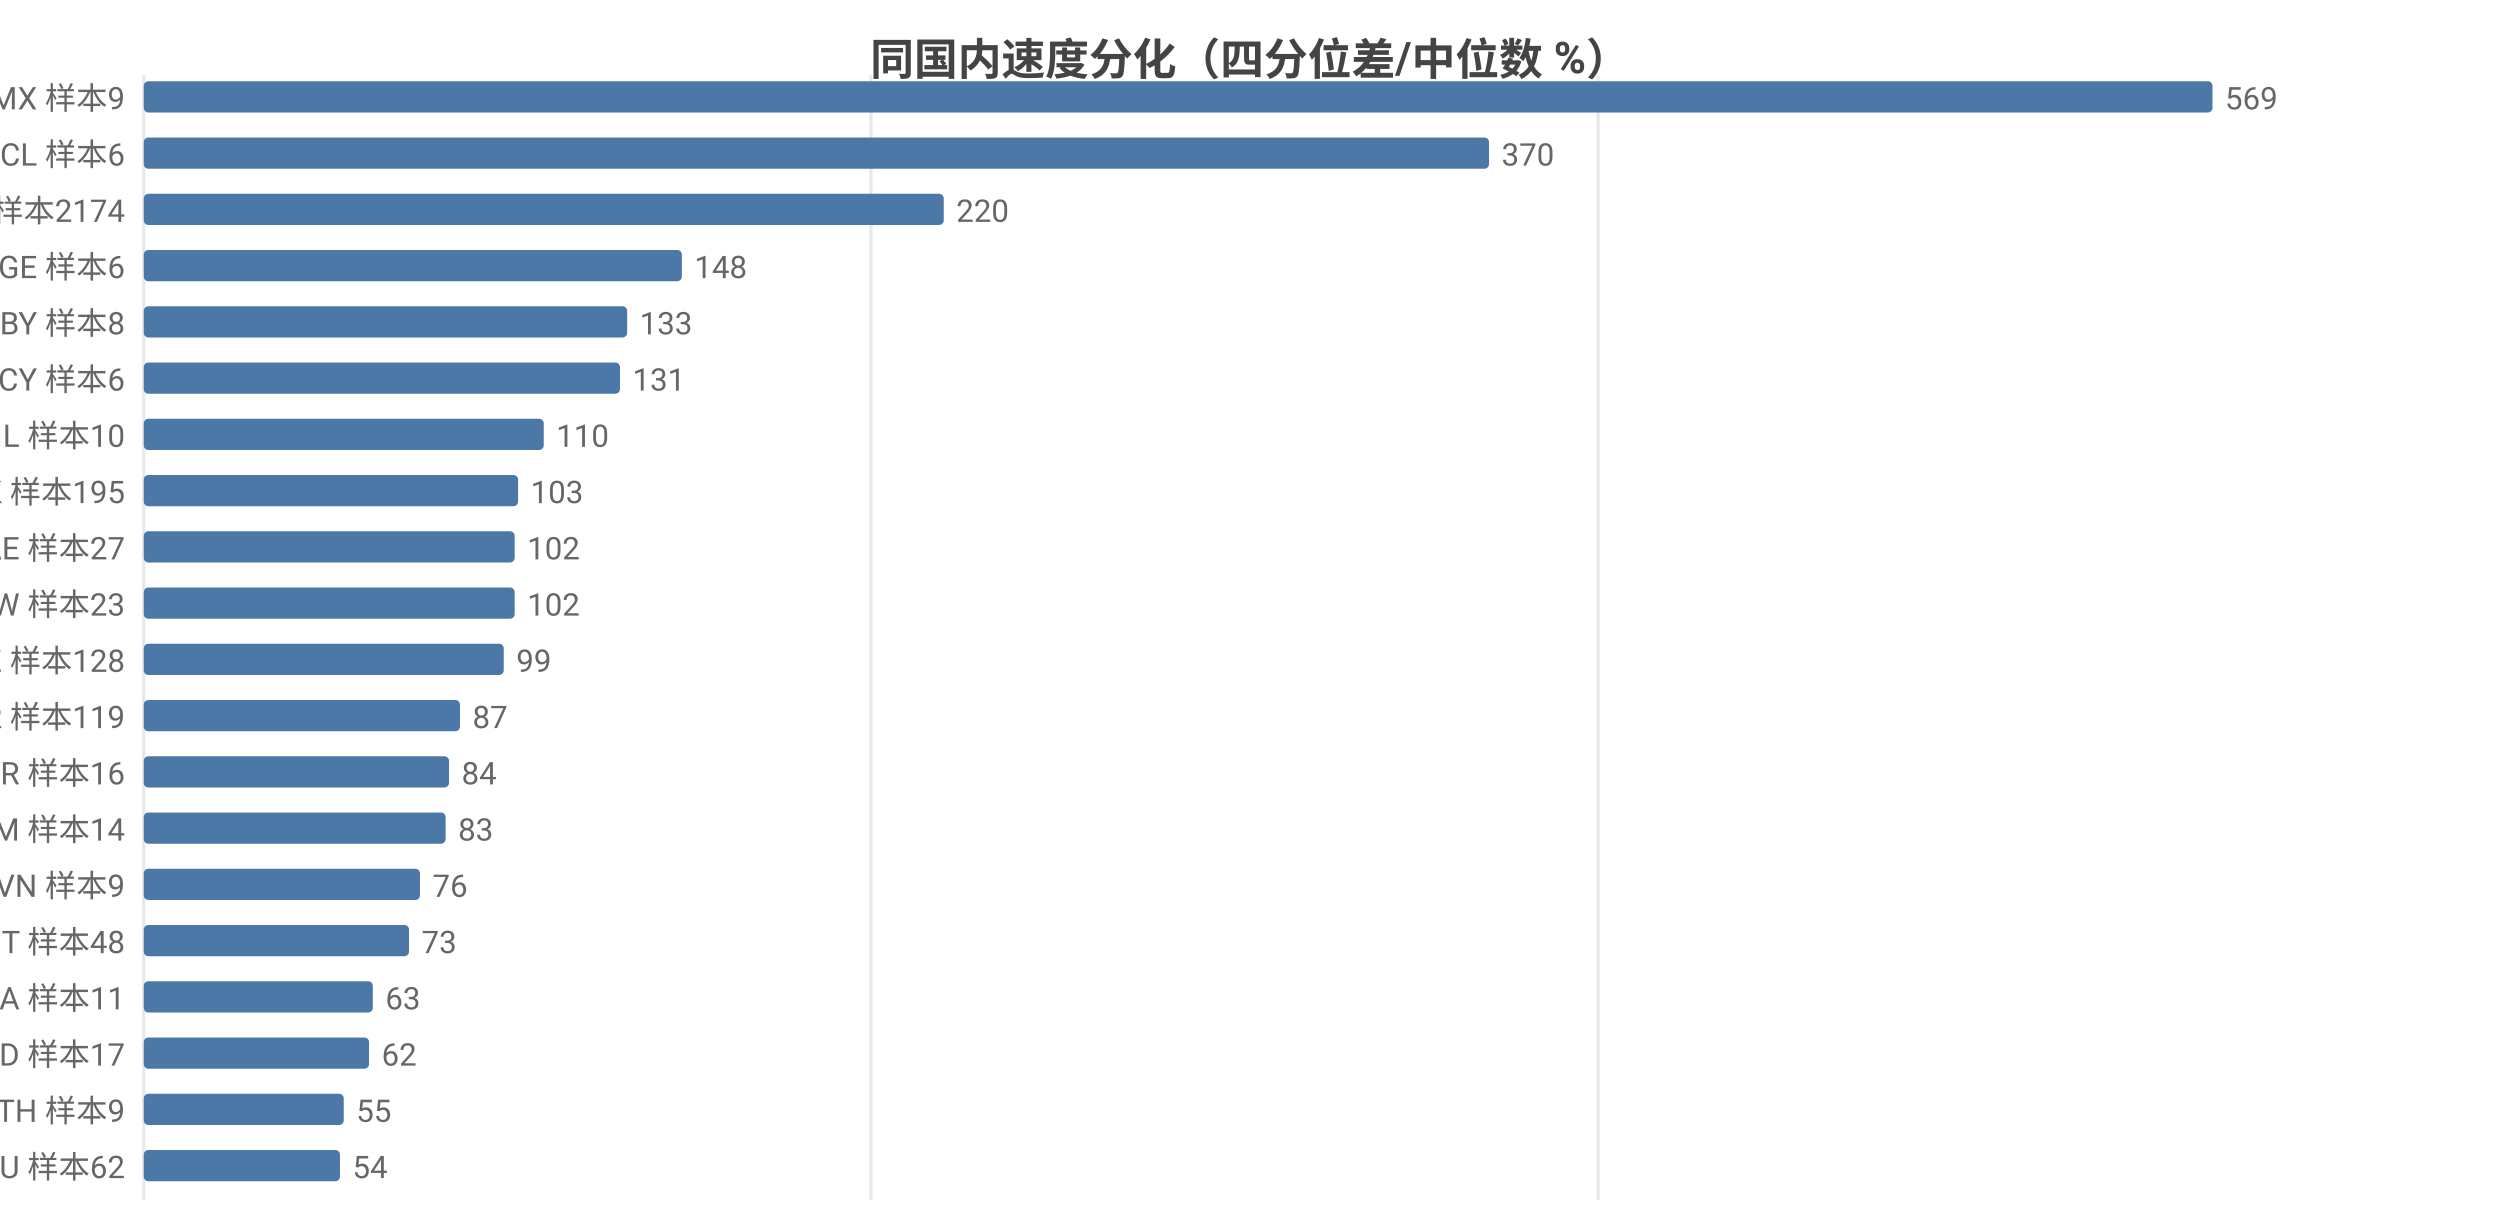
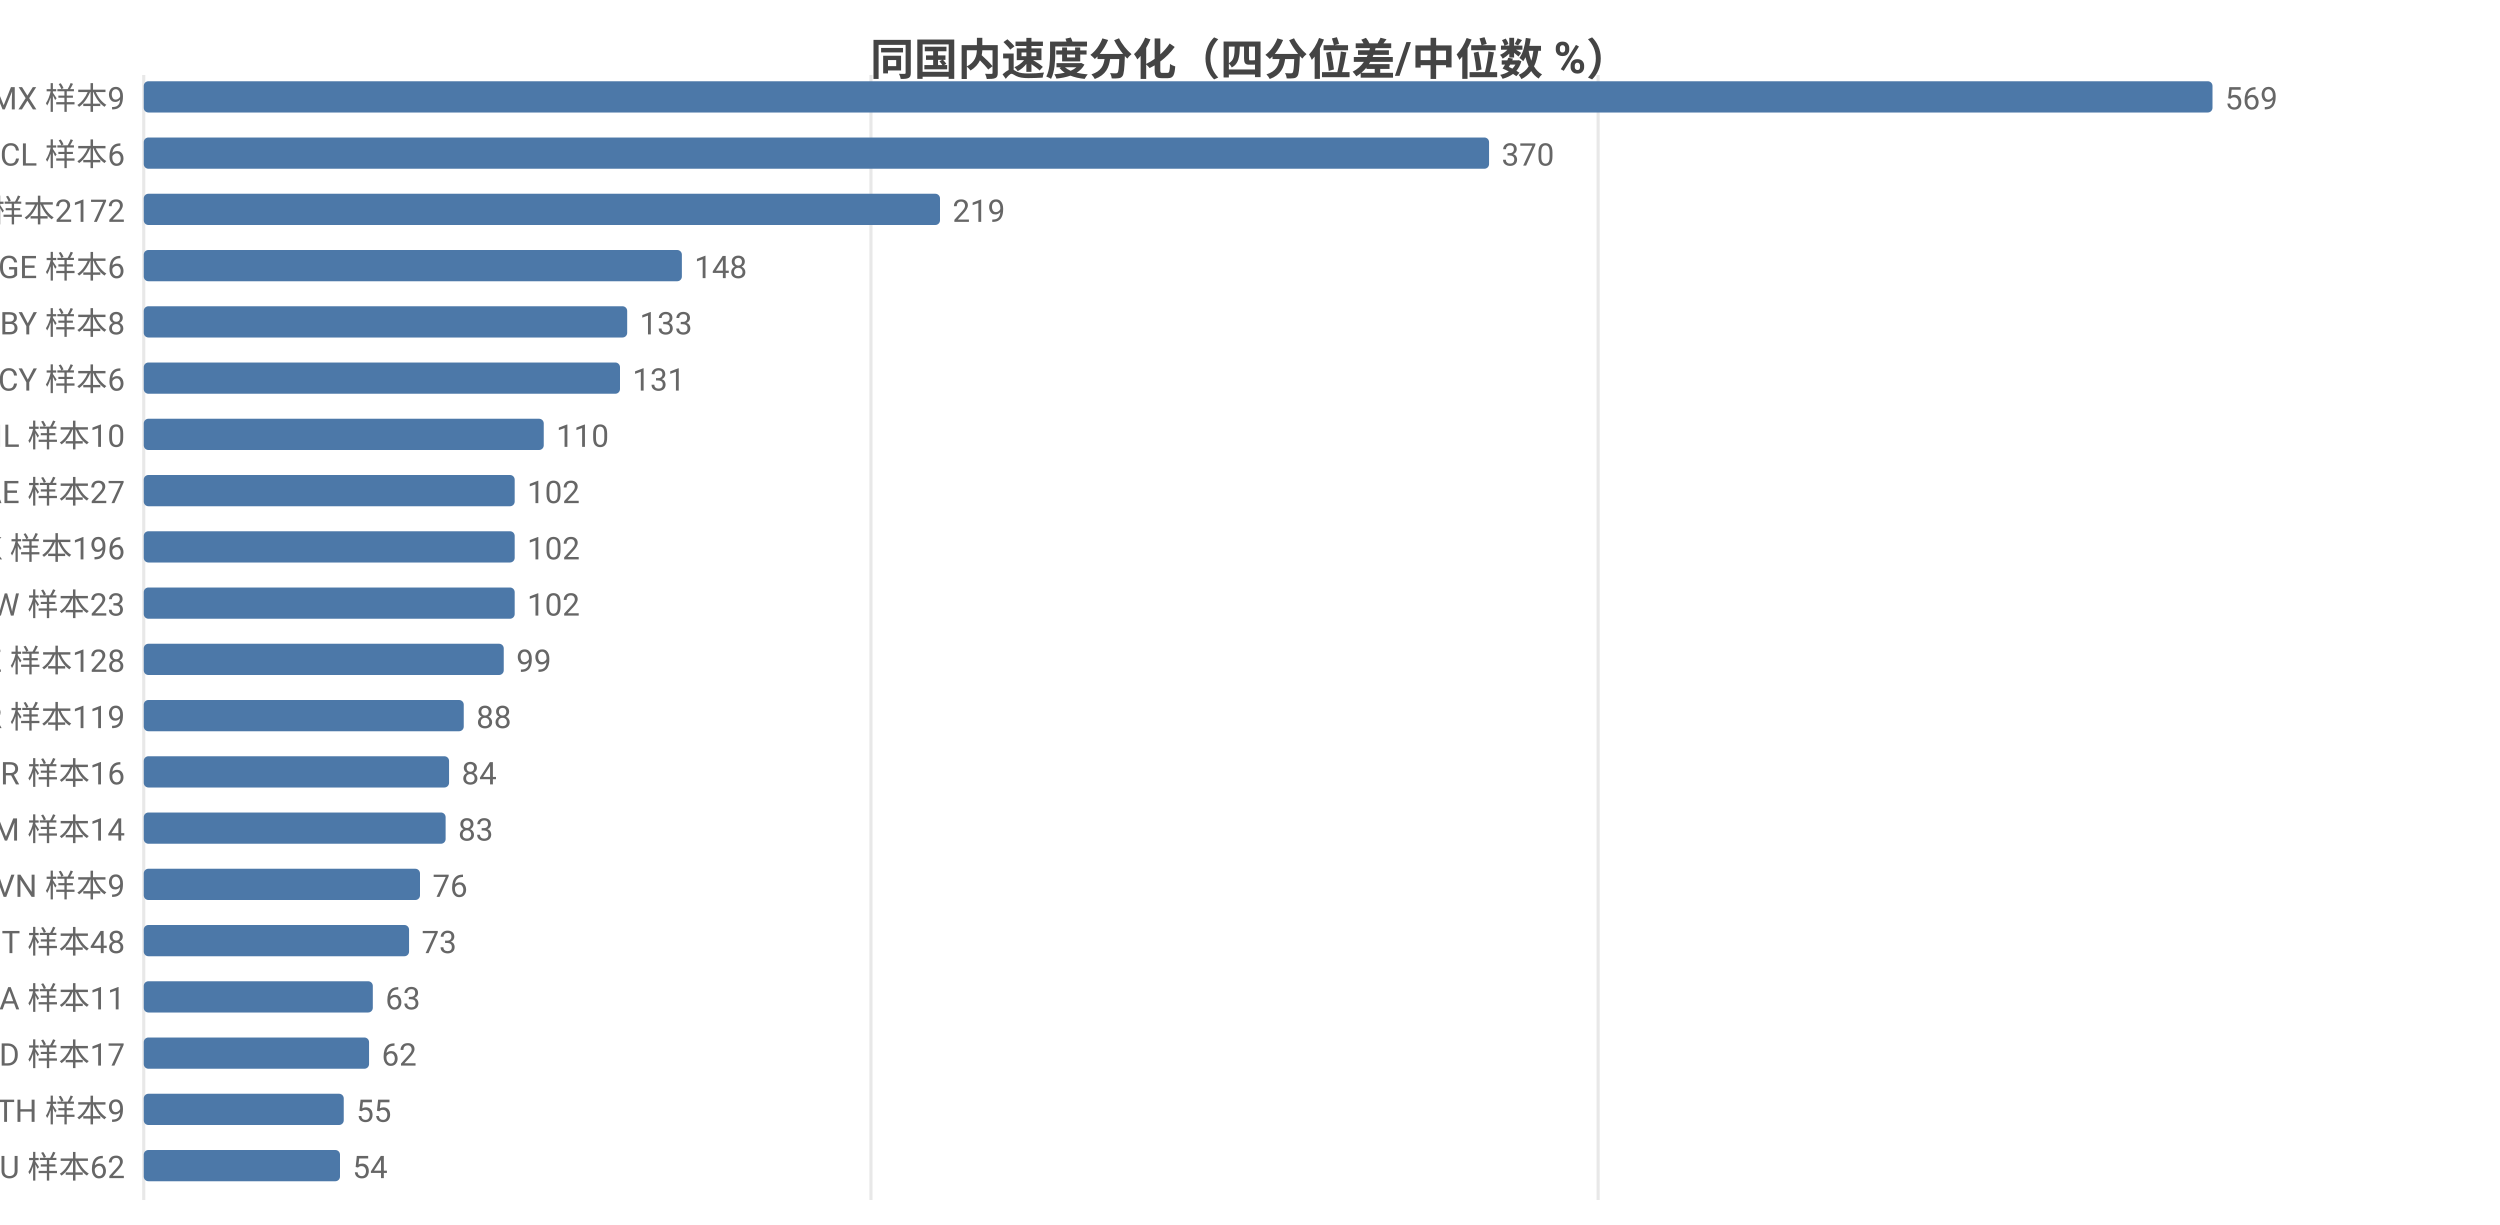
<svg xmlns="http://www.w3.org/2000/svg" width="800" height="392" viewBox="0 0 800 392">
  <rect width="800" height="392" fill="#ffffff" />
  <style>text{font-family:system-ui,-apple-system,'Segoe UI',Roboto,'PingFang SC','Microsoft YaHei','Noto Sans CJK SC',sans-serif}.g{stroke:#e8e8e8;stroke-width:1}.a{stroke:#999;stroke-width:1}.t{font-size:10px;fill:#666}.m{font-size:10px;text-anchor:middle;fill:#666}.e{font-size:10px;text-anchor:end;fill:#666}.l{font-size:11px;fill:#333}.tt{font-size:14px;font-weight:600;text-anchor:middle;fill:#444}.em{font-size:13px;text-anchor:middle;fill:#999}</style>
  <text class="tt" x="400.0" y="24">同国内速度分化（四分位差/中位数 %）</text>
  <line class="g" x1="46" y1="24" x2="46" y2="384" />
  <line class="g" x1="278.7" y1="24" x2="278.7" y2="384" />
  <line class="g" x1="511.4" y1="24" x2="511.4" y2="384" />
  <text class="e" x="40" y="35">MX 样本9</text>
  <rect x="46" y="26" width="662" height="10" fill="#4c78a8" rx="1.5" />
  <text class="t" x="712" y="35">569</text>
  <text class="e" x="40" y="53">CL 样本6</text>
  <rect x="46" y="44" width="430.5" height="10" fill="#4c78a8" rx="1.5" />
  <text class="t" x="480.5" y="53">370</text>
-   <text class="e" x="40" y="71">US 样本2174</text>
-   <rect x="46" y="62" width="256.0" height="10" fill="#4c78a8" rx="1.5" />
-   <text class="t" x="306.0" y="71">220</text>
+   <text class="e" x="40" y="71">US 样本2172</text>
+   <rect x="46" y="62" width="254.8" height="10" fill="#4c78a8" rx="1.5" />
+   <text class="t" x="304.8" y="71">219</text>
  <text class="e" x="40" y="89">GE 样本6</text>
  <rect x="46" y="80" width="172.2" height="10" fill="#4c78a8" rx="1.5" />
  <text class="t" x="222.2" y="89">148</text>
  <text class="e" x="40" y="107">BY 样本8</text>
  <rect x="46" y="98" width="154.7" height="10" fill="#4c78a8" rx="1.5" />
  <text class="t" x="204.7" y="107">133</text>
  <text class="e" x="40" y="125">CY 样本6</text>
  <rect x="46" y="116" width="152.4" height="10" fill="#4c78a8" rx="1.5" />
  <text class="t" x="202.4" y="125">131</text>
  <text class="e" x="40" y="143">IL 样本10</text>
  <rect x="46" y="134" width="128.0" height="10" fill="#4c78a8" rx="1.5" />
  <text class="t" x="178.0" y="143">110</text>
-   <text class="e" x="40" y="161">HK 样本195</text>
-   <rect x="46" y="152" width="119.8" height="10" fill="#4c78a8" rx="1.5" />
-   <text class="t" x="169.8" y="161">103</text>
-   <text class="e" x="40" y="179">AE 样本27</text>
+   <text class="e" x="40" y="161">AE 样本27</text>
+   <rect x="46" y="152" width="118.7" height="10" fill="#4c78a8" rx="1.5" />
+   <text class="t" x="168.7" y="161">102</text>
+   <text class="e" x="40" y="179">HK 样本196</text>
  <rect x="46" y="170" width="118.7" height="10" fill="#4c78a8" rx="1.5" />
  <text class="t" x="168.7" y="179">102</text>
  <text class="e" x="40" y="197">TW 样本23</text>
  <rect x="46" y="188" width="118.7" height="10" fill="#4c78a8" rx="1.5" />
  <text class="t" x="168.7" y="197">102</text>
  <text class="e" x="40" y="215">KZ 样本128</text>
  <rect x="46" y="206" width="115.2" height="10" fill="#4c78a8" rx="1.5" />
  <text class="t" x="165.2" y="215">99</text>
  <text class="e" x="40" y="233">KR 样本119</text>
-   <rect x="46" y="224" width="101.2" height="10" fill="#4c78a8" rx="1.5" />
-   <text class="t" x="151.2" y="233">87</text>
+   <rect x="46" y="224" width="102.4" height="10" fill="#4c78a8" rx="1.5" />
+   <text class="t" x="152.4" y="233">88</text>
  <text class="e" x="40" y="251">BR 样本16</text>
  <rect x="46" y="242" width="97.7" height="10" fill="#4c78a8" rx="1.5" />
  <text class="t" x="147.7" y="251">84</text>
  <text class="e" x="40" y="269">AM 样本14</text>
  <rect x="46" y="260" width="96.6" height="10" fill="#4c78a8" rx="1.5" />
  <text class="t" x="146.6" y="269">83</text>
  <text class="e" x="40" y="287">VN 样本9</text>
  <rect x="46" y="278" width="88.4" height="10" fill="#4c78a8" rx="1.5" />
  <text class="t" x="138.4" y="287">76</text>
  <text class="e" x="40" y="305">IT 样本48</text>
  <rect x="46" y="296" width="84.9" height="10" fill="#4c78a8" rx="1.5" />
  <text class="t" x="134.9" y="305">73</text>
  <text class="e" x="40" y="323">SA 样本11</text>
  <rect x="46" y="314" width="73.3" height="10" fill="#4c78a8" rx="1.5" />
  <text class="t" x="123.3" y="323">63</text>
  <text class="e" x="40" y="341">MD 样本17</text>
  <rect x="46" y="332" width="72.1" height="10" fill="#4c78a8" rx="1.5" />
  <text class="t" x="122.1" y="341">62</text>
  <text class="e" x="40" y="359">TH 样本9</text>
  <rect x="46" y="350" width="64.0" height="10" fill="#4c78a8" rx="1.5" />
  <text class="t" x="114.0" y="359">55</text>
  <text class="e" x="40" y="377">AU 样本62</text>
  <rect x="46" y="368" width="62.8" height="10" fill="#4c78a8" rx="1.5" />
  <text class="t" x="112.8" y="377">54</text>
</svg>
